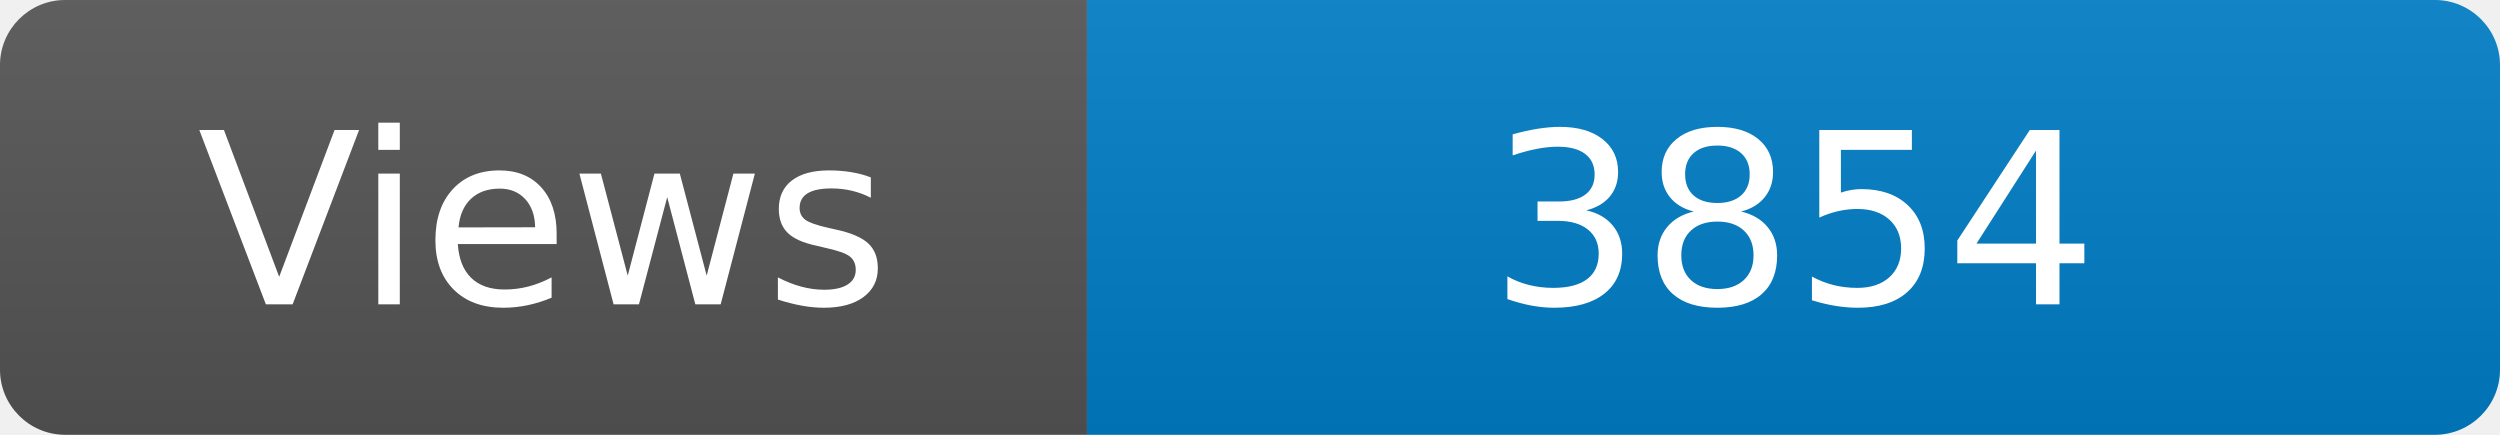
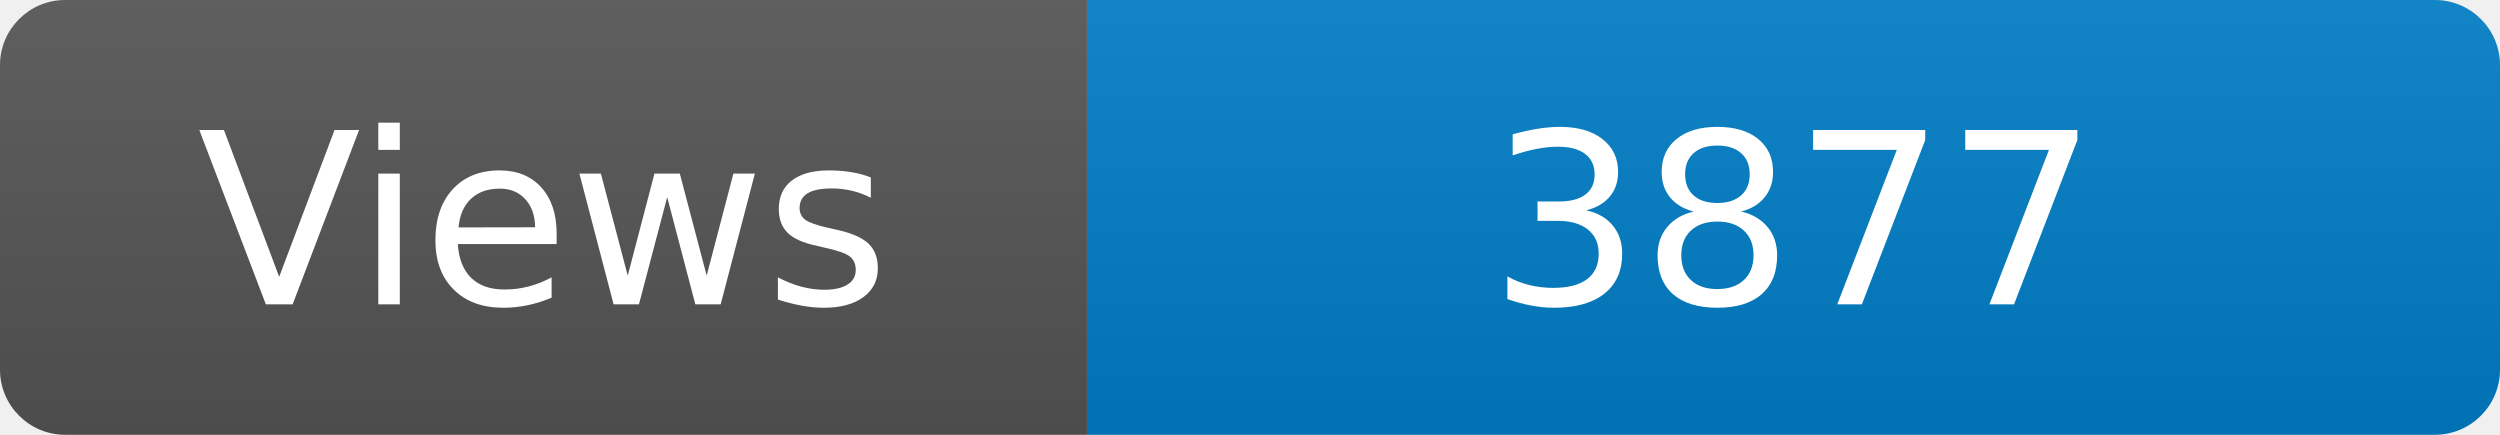
<svg xmlns="http://www.w3.org/2000/svg" width="115" height="20" role="img" aria-label="Maintained?: yes">
  <linearGradient id="s" x2="0" y2="100%">
    <stop offset="0" stop-color="#bbb" stop-opacity=".1" />
    <stop offset="1" stop-opacity=".1" />
  </linearGradient>
  <clipPath id="r">
    <rect width="115" height="20" rx="3" fill="#fff" />
  </clipPath>
  <g clip-path="url(#r)">
    <rect width="50" height="20" fill="#555" />
    <rect x="50" width="160" height="20" fill="#007ec6" />
    <rect width="115" height="20" fill="url(#s)" />
  </g>
  <g fill="#fff" text-anchor="middle" font-family="Verdana,Geneva,DejaVu Sans,sans-serif" font-size="110">
    <text x="250" y="140" transform="scale(.1)" fill="#fff">Views</text>
-     <text x="825" y="140" transform="scale(.1)" fill="#fff">3854</text>
+     <text x="825" y="140" transform="scale(.1)" fill="#fff">3877</text>
  </g>
</svg>
